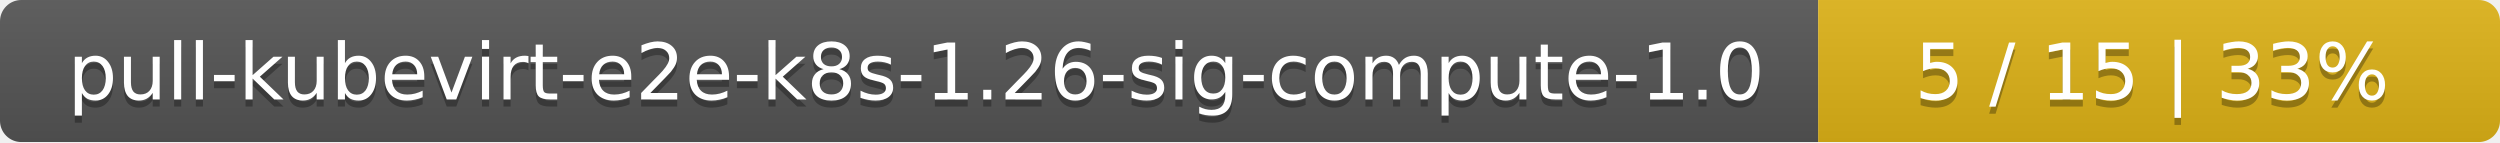
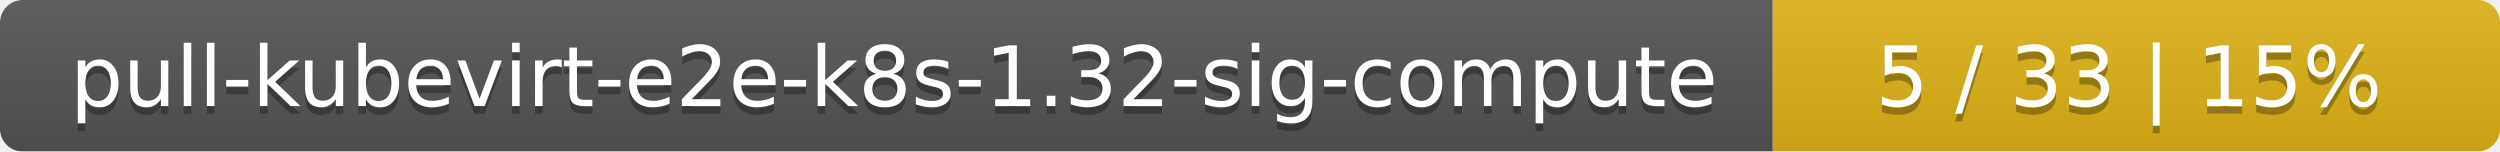
- <svg xmlns="http://www.w3.org/2000/svg" width="352" height="20">
+ <svg xmlns="http://www.w3.org/2000/svg" width="330" height="20">
  <linearGradient id="smooth" x2="0" y2="100%">
    <stop offset="0" stop-color="#bbb" stop-opacity=".1" />
    <stop offset="1" stop-opacity=".1" />
  </linearGradient>
  <mask id="round">
-     <rect width="352" height="20" rx="3" fill="#fff" />
+     <rect width="330" height="20" rx="3" fill="#fff" />
  </mask>
  <g mask="url(#round)">
-     <rect width="256" height="20" fill="#555" />
-     <rect x="256" width="96" height="20" fill="#dfb317" />
-     <rect width="352" height="20" fill="url(#smooth)" />
+     <rect width="234" height="20" fill="#555" />
+     <rect x="234" width="96" height="20" fill="#dfb317" />
+     <rect width="330" height="20" fill="url(#smooth)" />
  </g>
  <g fill="#fff" text-anchor="middle" font-family="DejaVu Sans,Verdana,Geneva,sans-serif" font-size="11">
-     <text x="129" y="15" fill="#010101" fill-opacity=".3">pull-kubevirt-e2e-k8s-1.26-sig-compute-1.0</text>
-     <text x="129" y="14">pull-kubevirt-e2e-k8s-1.26-sig-compute-1.0</text>
-     <text x="303" y="15" fill="#010101" fill-opacity=".3">5 / 15    |    33%</text>
-     <text x="303" y="14">5 / 15    |    33%</text>
+     <text x="118" y="15" fill="#010101" fill-opacity=".3">pull-kubevirt-e2e-k8s-1.32-sig-compute</text>
+     <text x="118" y="14">pull-kubevirt-e2e-k8s-1.32-sig-compute</text>
+     <text x="281" y="15" fill="#010101" fill-opacity=".3">5 / 33    |    15%</text>
+     <text x="281" y="14">5 / 33    |    15%</text>
  </g>
</svg>
